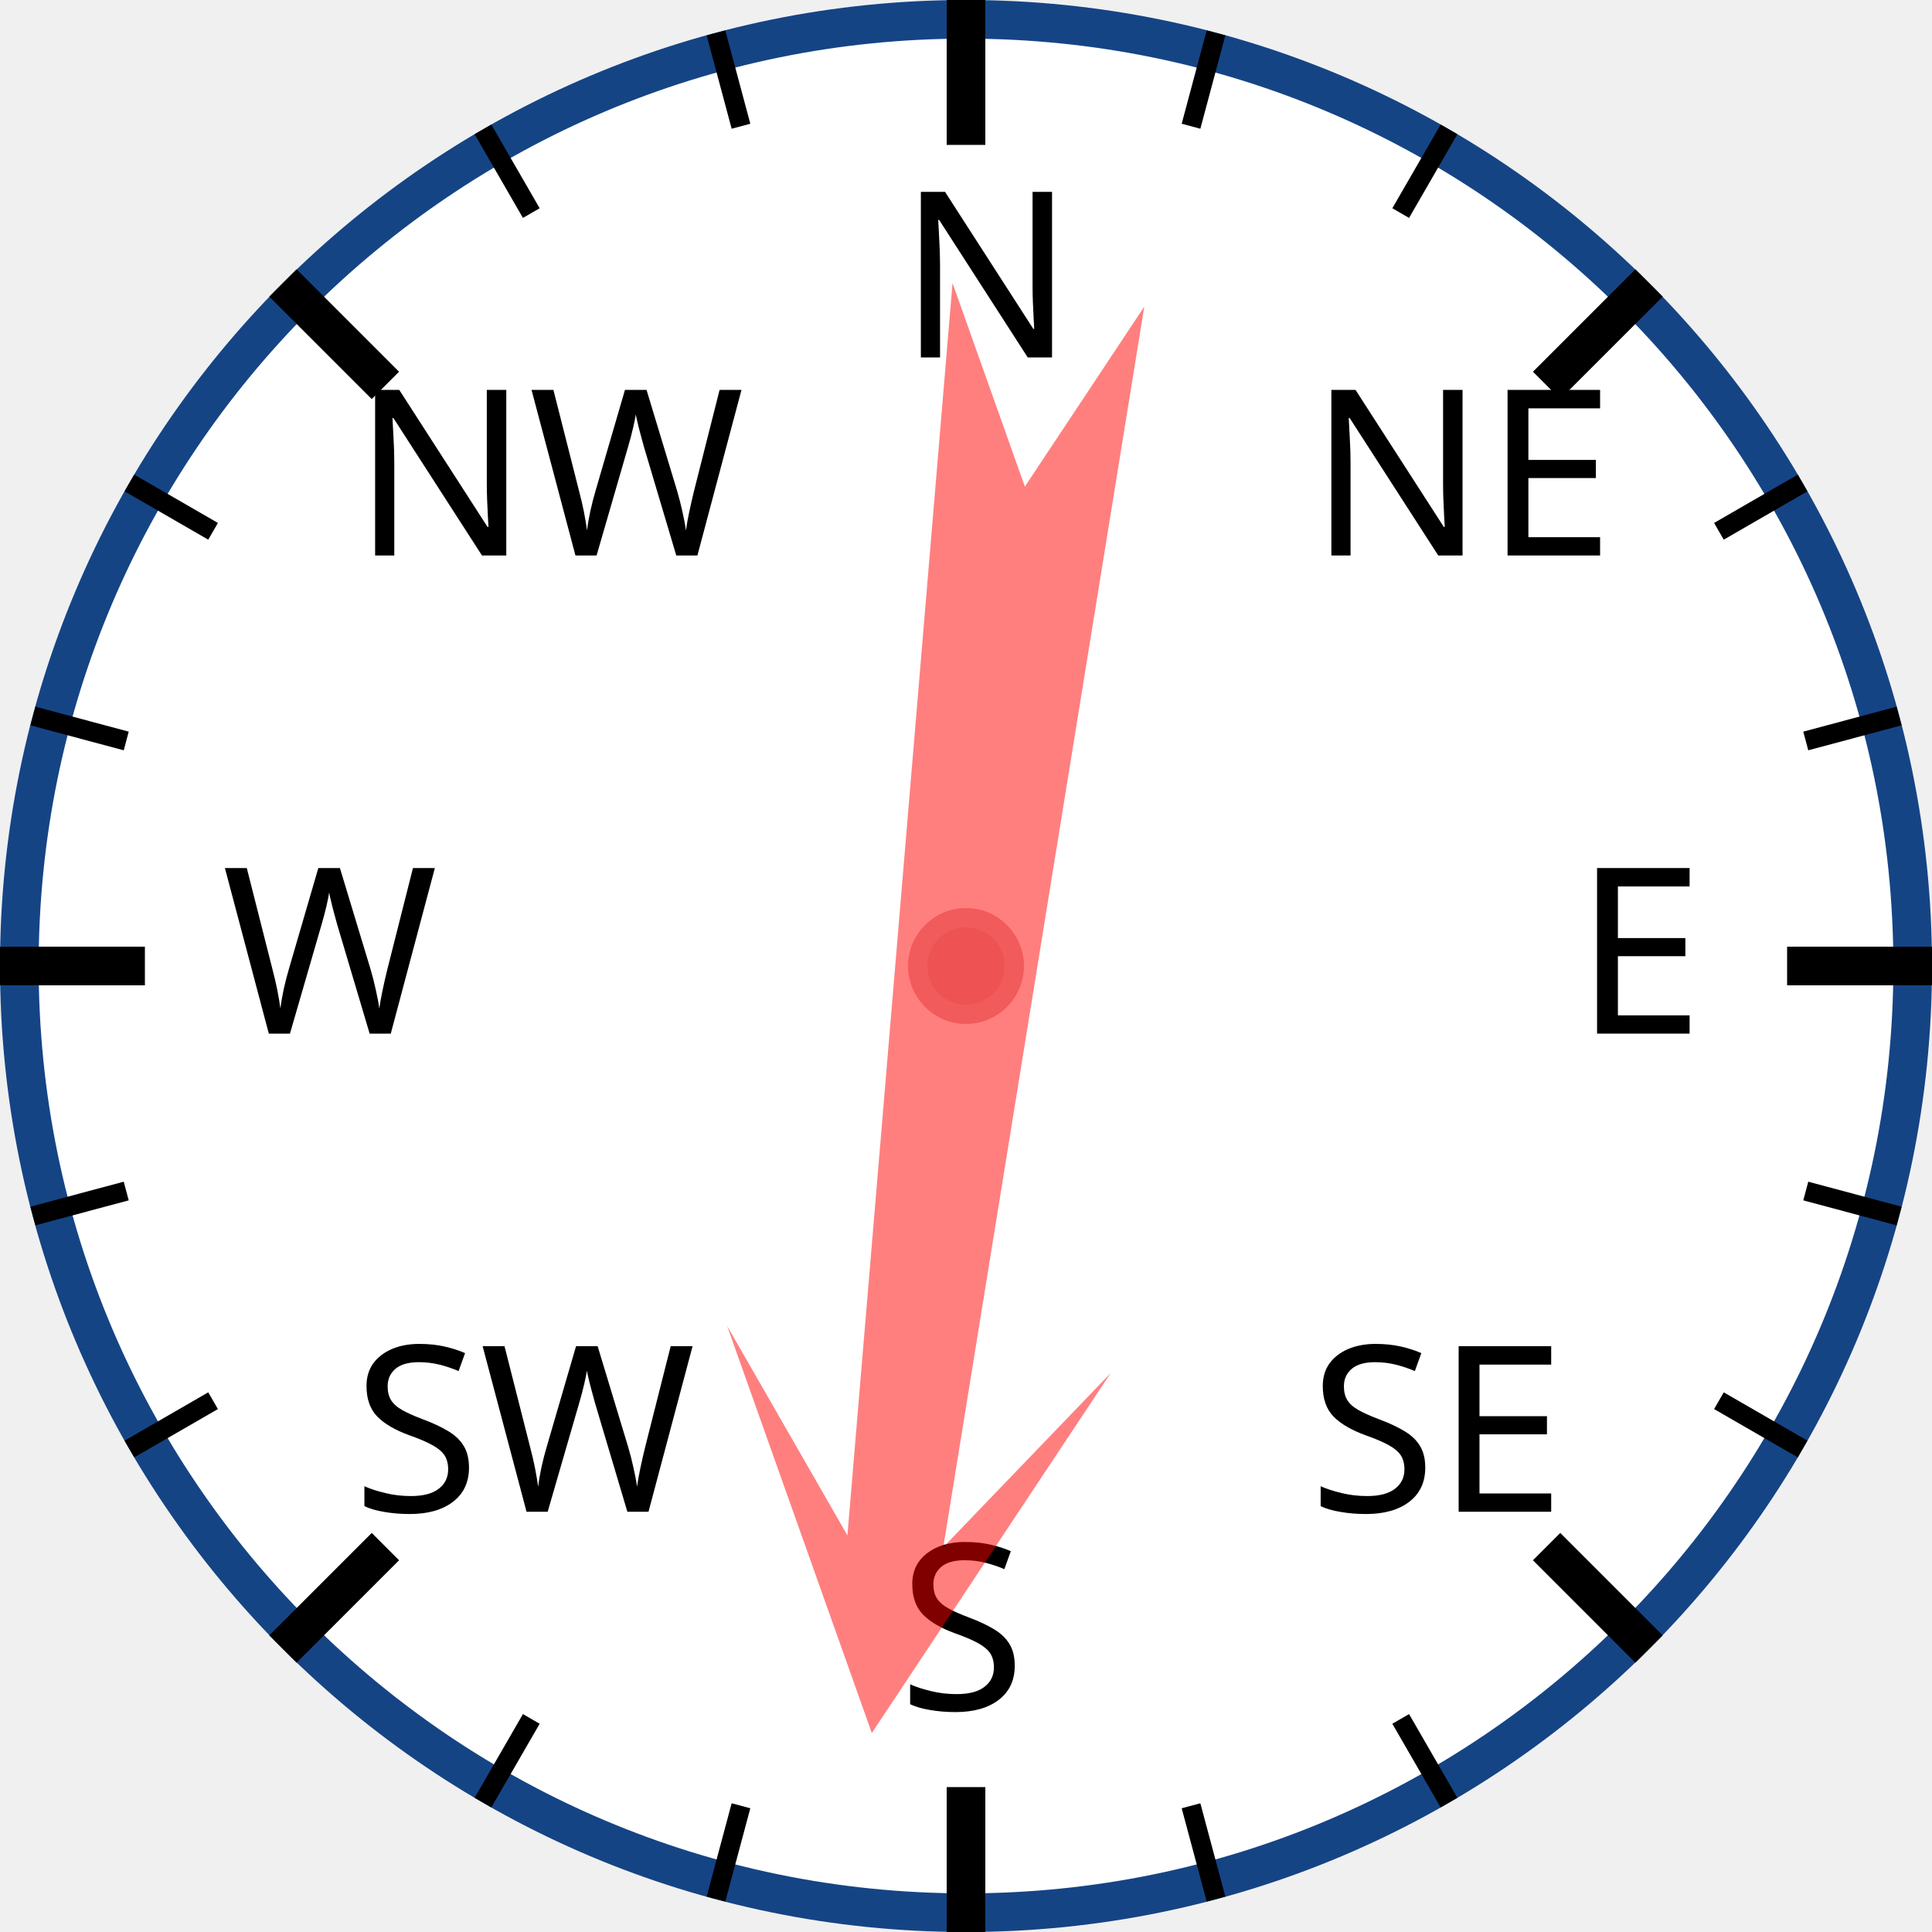
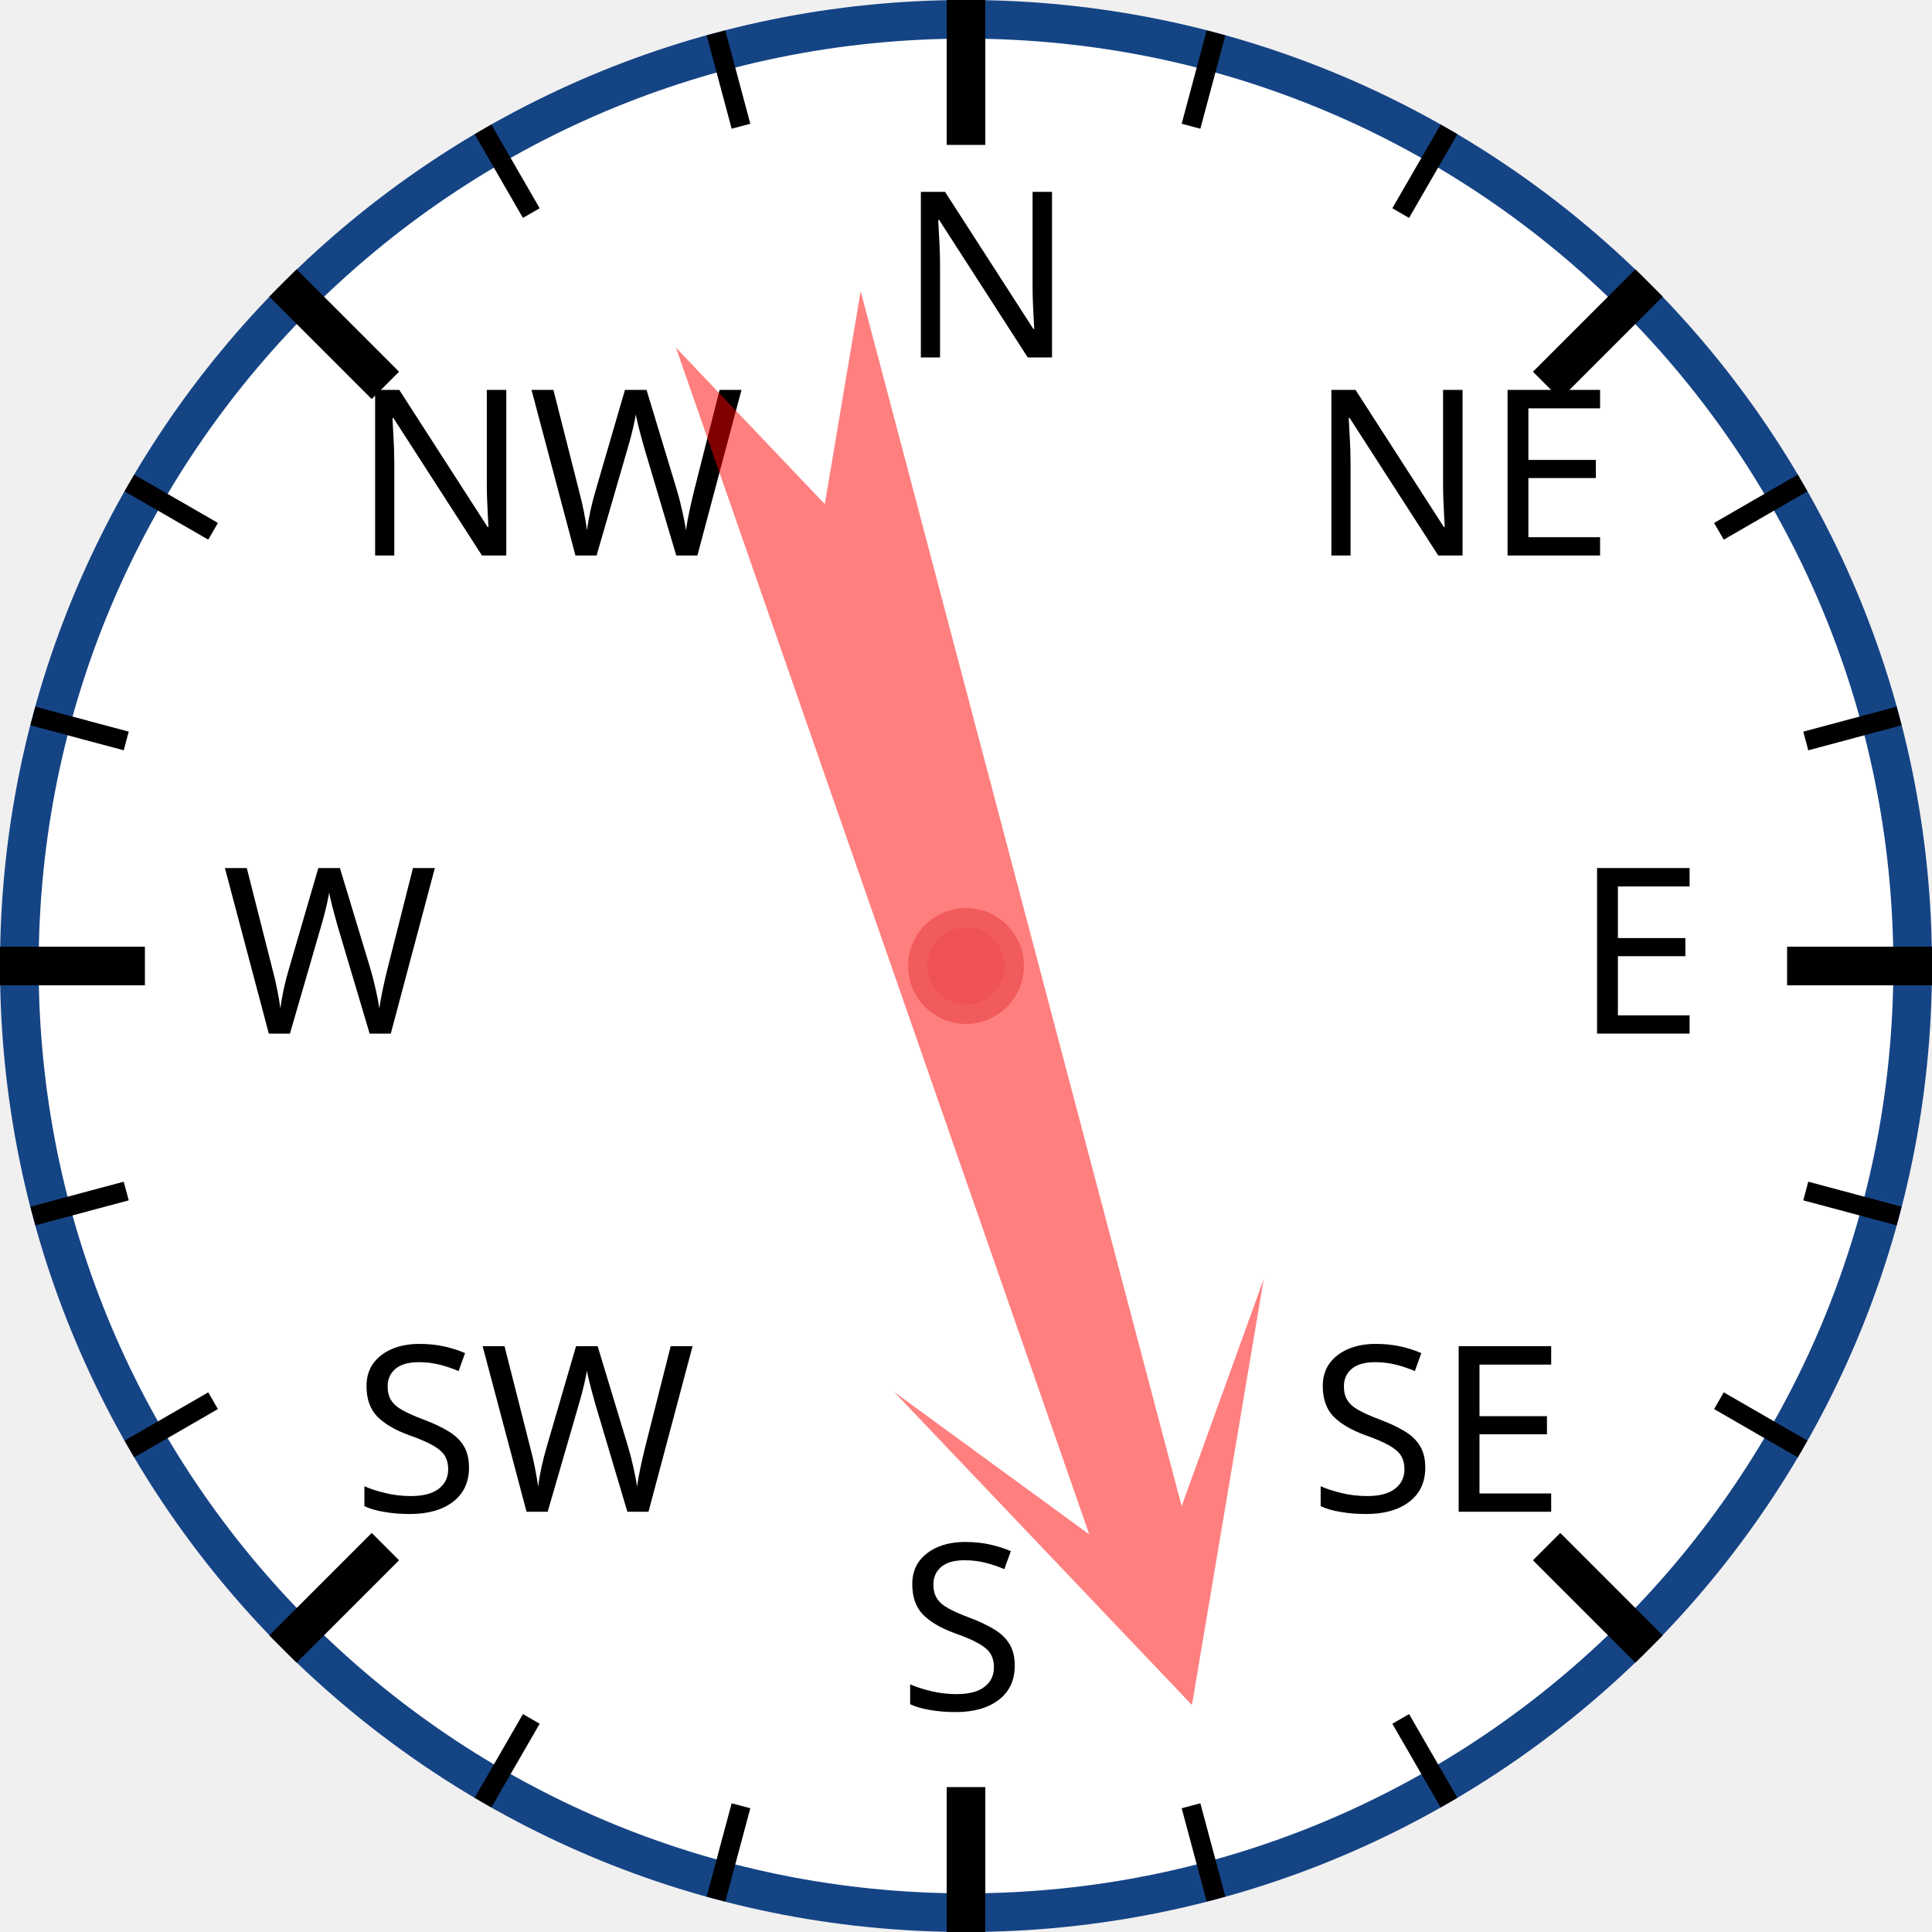
<svg xmlns="http://www.w3.org/2000/svg" width="120px" height="120px" viewBox="0 0 200 200">
  <circle cx="100" cy="100" r="98" style="fill: white; stroke: #154485; stroke-width: 4;" />
  <text x="93.0" y="37.0" style="font-family: sans-serif; font-size: 18pt;">N</text>
  <line x1="100.0" y1="0.0" x2="100.0" y2="15.0" style="stroke: black; stroke-width: 4;" />
  <line x1="74.118" y1="3.407" x2="76.706" y2="13.067" style="stroke: black; stroke-width: 2;" />
  <line x1="50" y1="13.397" x2="55" y2="22.058" style="stroke: black; stroke-width: 2;" />
  <text x="36.503" y="57.503" style="font-family: sans-serif; font-size: 18pt;">NW</text>
  <line x1="29.289" y1="29.289" x2="39.896" y2="39.896" style="stroke: black; stroke-width: 4;" />
  <line x1="13.397" y1="50" x2="22.058" y2="55" style="stroke: black; stroke-width: 2;" />
  <line x1="3.407" y1="74.118" x2="13.067" y2="76.706" style="stroke: black; stroke-width: 2;" />
  <text x="23.0" y="107.0" style="font-family: sans-serif; font-size: 18pt;">W</text>
  <line x1="0.0" y1="100.0" x2="15.0" y2="100.0" style="stroke: black; stroke-width: 4;" />
  <line x1="3.407" y1="125.882" x2="13.067" y2="123.294" style="stroke: black; stroke-width: 2;" />
  <line x1="13.397" y1="150" x2="22.058" y2="145" style="stroke: black; stroke-width: 2;" />
  <text x="36.503" y="156.497" style="font-family: sans-serif; font-size: 18pt;">SW</text>
  <line x1="29.289" y1="170.711" x2="39.896" y2="160.104" style="stroke: black; stroke-width: 4;" />
  <line x1="50" y1="186.603" x2="55" y2="177.942" style="stroke: black; stroke-width: 2;" />
  <line x1="74.118" y1="196.593" x2="76.706" y2="186.933" style="stroke: black; stroke-width: 2;" />
  <text x="93" y="177.0" style="font-family: sans-serif; font-size: 18pt;">S</text>
  <line x1="100" y1="200.0" x2="100" y2="185.0" style="stroke: black; stroke-width: 4;" />
  <line x1="125.882" y1="196.593" x2="123.294" y2="186.933" style="stroke: black; stroke-width: 2;" />
  <line x1="150.0" y1="186.603" x2="145.0" y2="177.942" style="stroke: black; stroke-width: 2;" />
  <text x="135.497" y="156.497" style="font-family: sans-serif; font-size: 18pt;">SE</text>
  <line x1="170.711" y1="170.711" x2="160.104" y2="160.104" style="stroke: black; stroke-width: 4;" />
  <line x1="186.603" y1="150" x2="177.942" y2="145" style="stroke: black; stroke-width: 2;" />
  <line x1="196.593" y1="125.882" x2="186.933" y2="123.294" style="stroke: black; stroke-width: 2;" />
  <text x="163.0" y="107" style="font-family: sans-serif; font-size: 18pt;">E</text>
  <line x1="200.0" y1="100" x2="185.0" y2="100" style="stroke: black; stroke-width: 4;" />
  <line x1="196.593" y1="74.118" x2="186.933" y2="76.706" style="stroke: black; stroke-width: 2;" />
  <line x1="186.603" y1="50" x2="177.942" y2="55" style="stroke: black; stroke-width: 2;" />
  <text x="135.497" y="57.503" style="font-family: sans-serif; font-size: 18pt;">NE</text>
  <line x1="170.711" y1="29.289" x2="160.104" y2="39.896" style="stroke: black; stroke-width: 4;" />
  <line x1="150" y1="13.397" x2="145" y2="22.058" style="stroke: black; stroke-width: 2;" />
  <line x1="125.882" y1="3.407" x2="123.294" y2="13.067" style="stroke: black; stroke-width: 2;" />
-   <polygon points="100 20 120 60 105 40 110 170 100 150 90 170 95 40 80 60" style="fill: red; fill-opacity: 0.5;" transform="rotate(187,100,100)" />
+   <polygon points="100 20 120 60 105 40 110 170 100 150 90 170 95 40 80 60" style="fill: red; fill-opacity: 0.5;" transform="rotate(163,100,100)" />
  <circle cx="100" cy="100" r="5" style="fill: #EE5252; stroke: #F25B5B; stroke-width: 2;" />
</svg>
